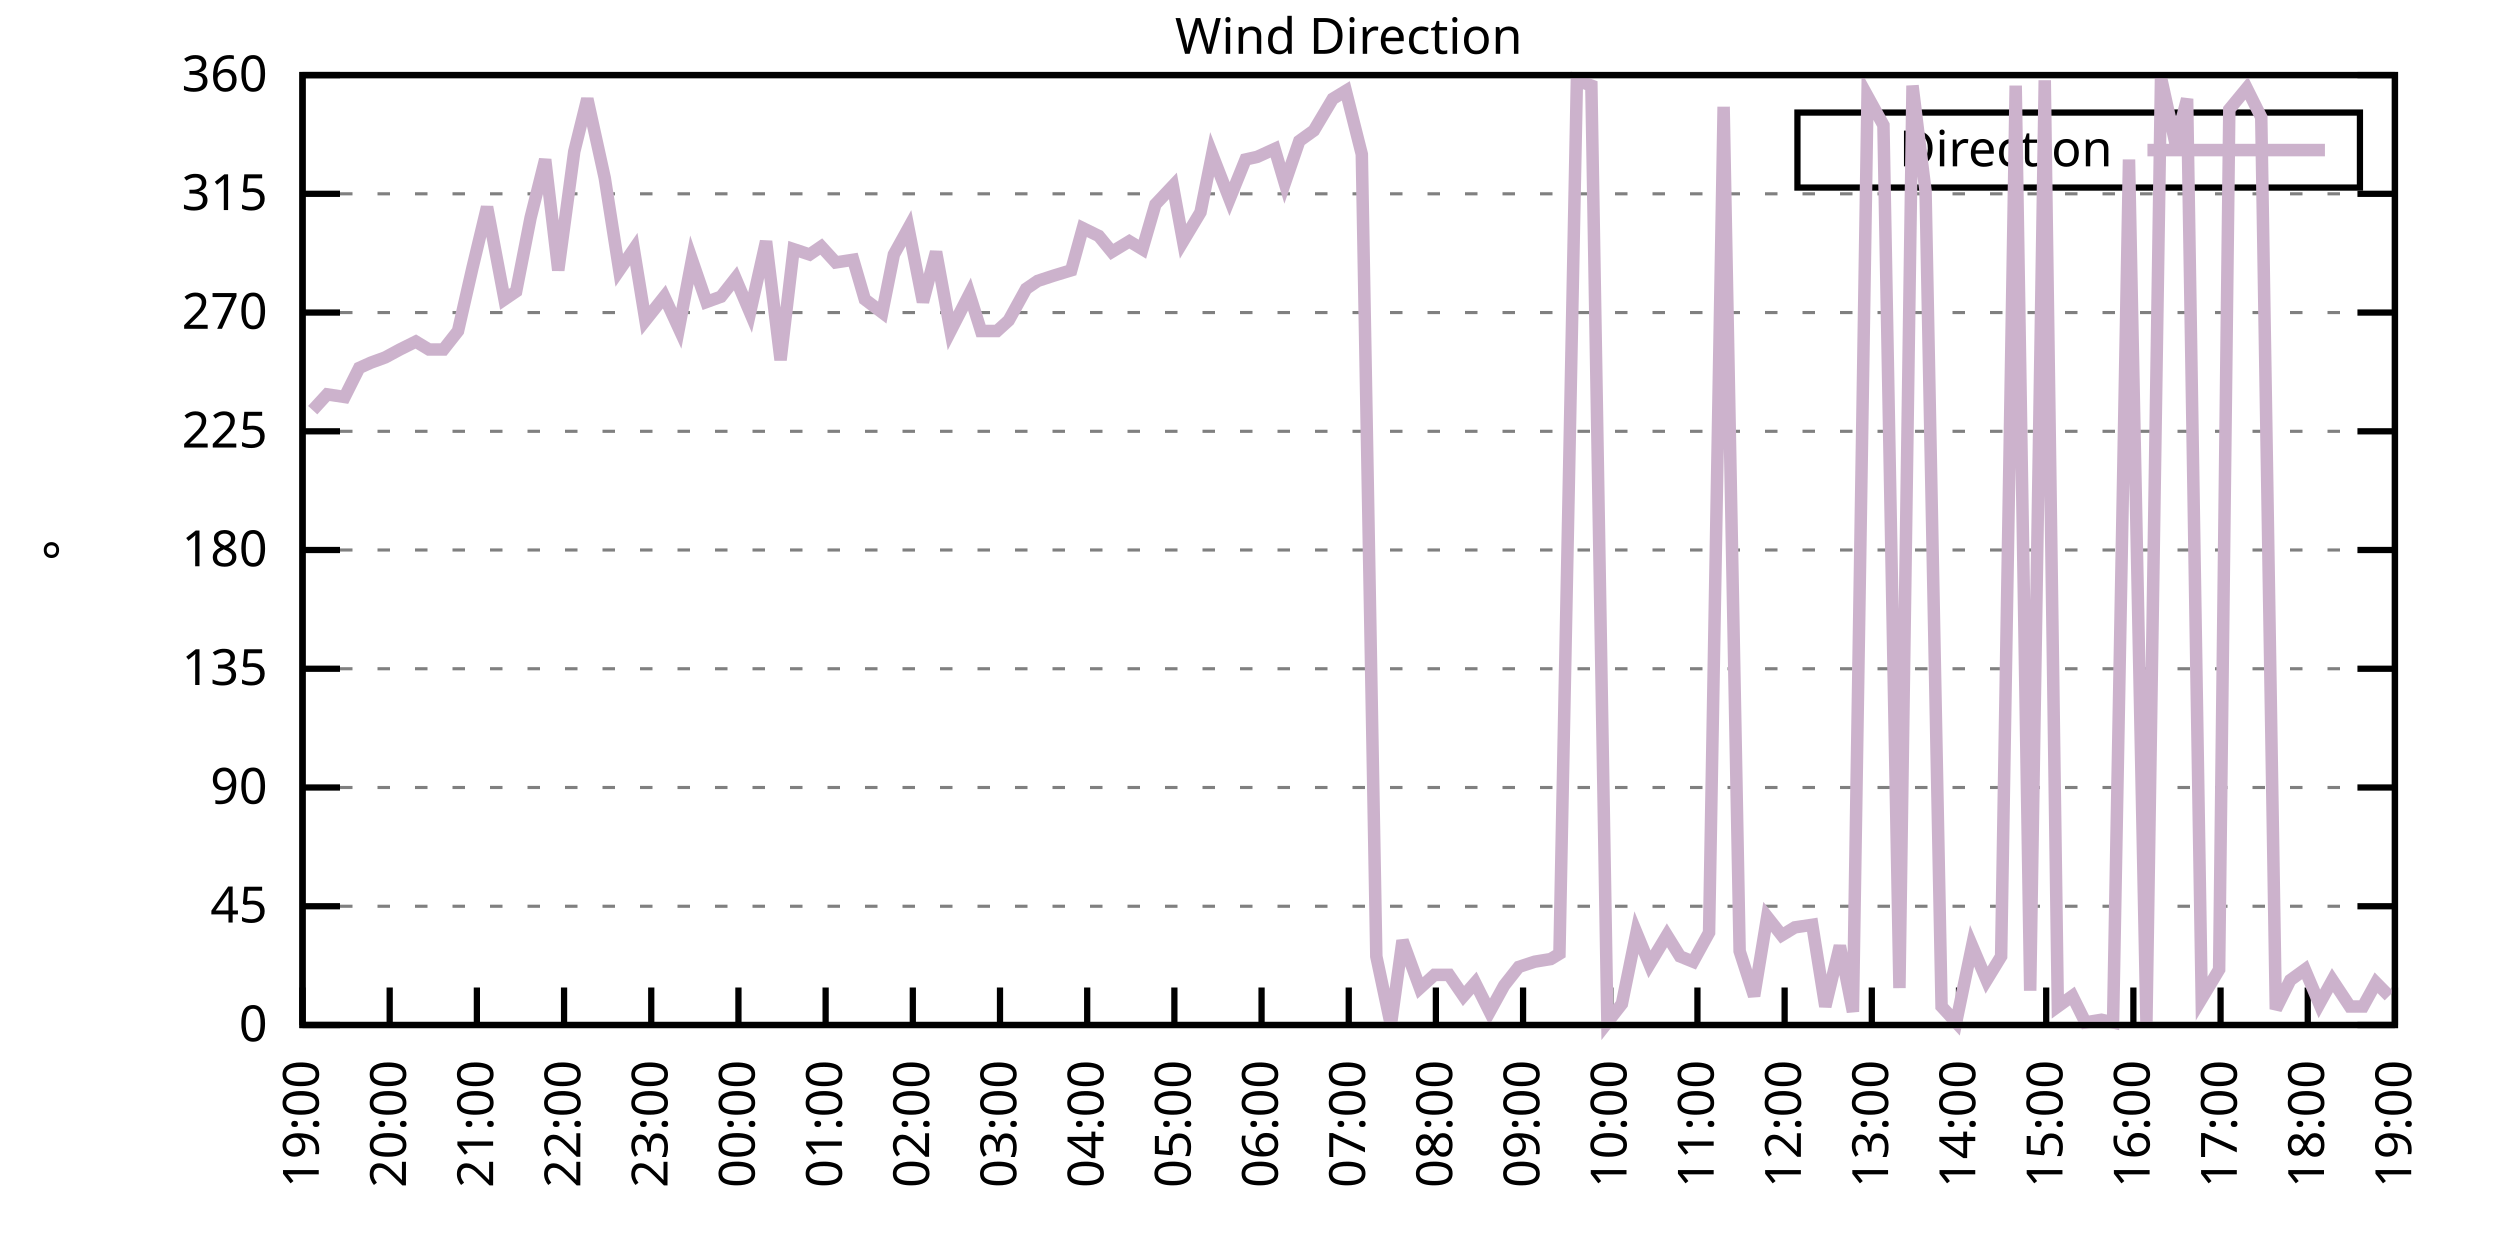
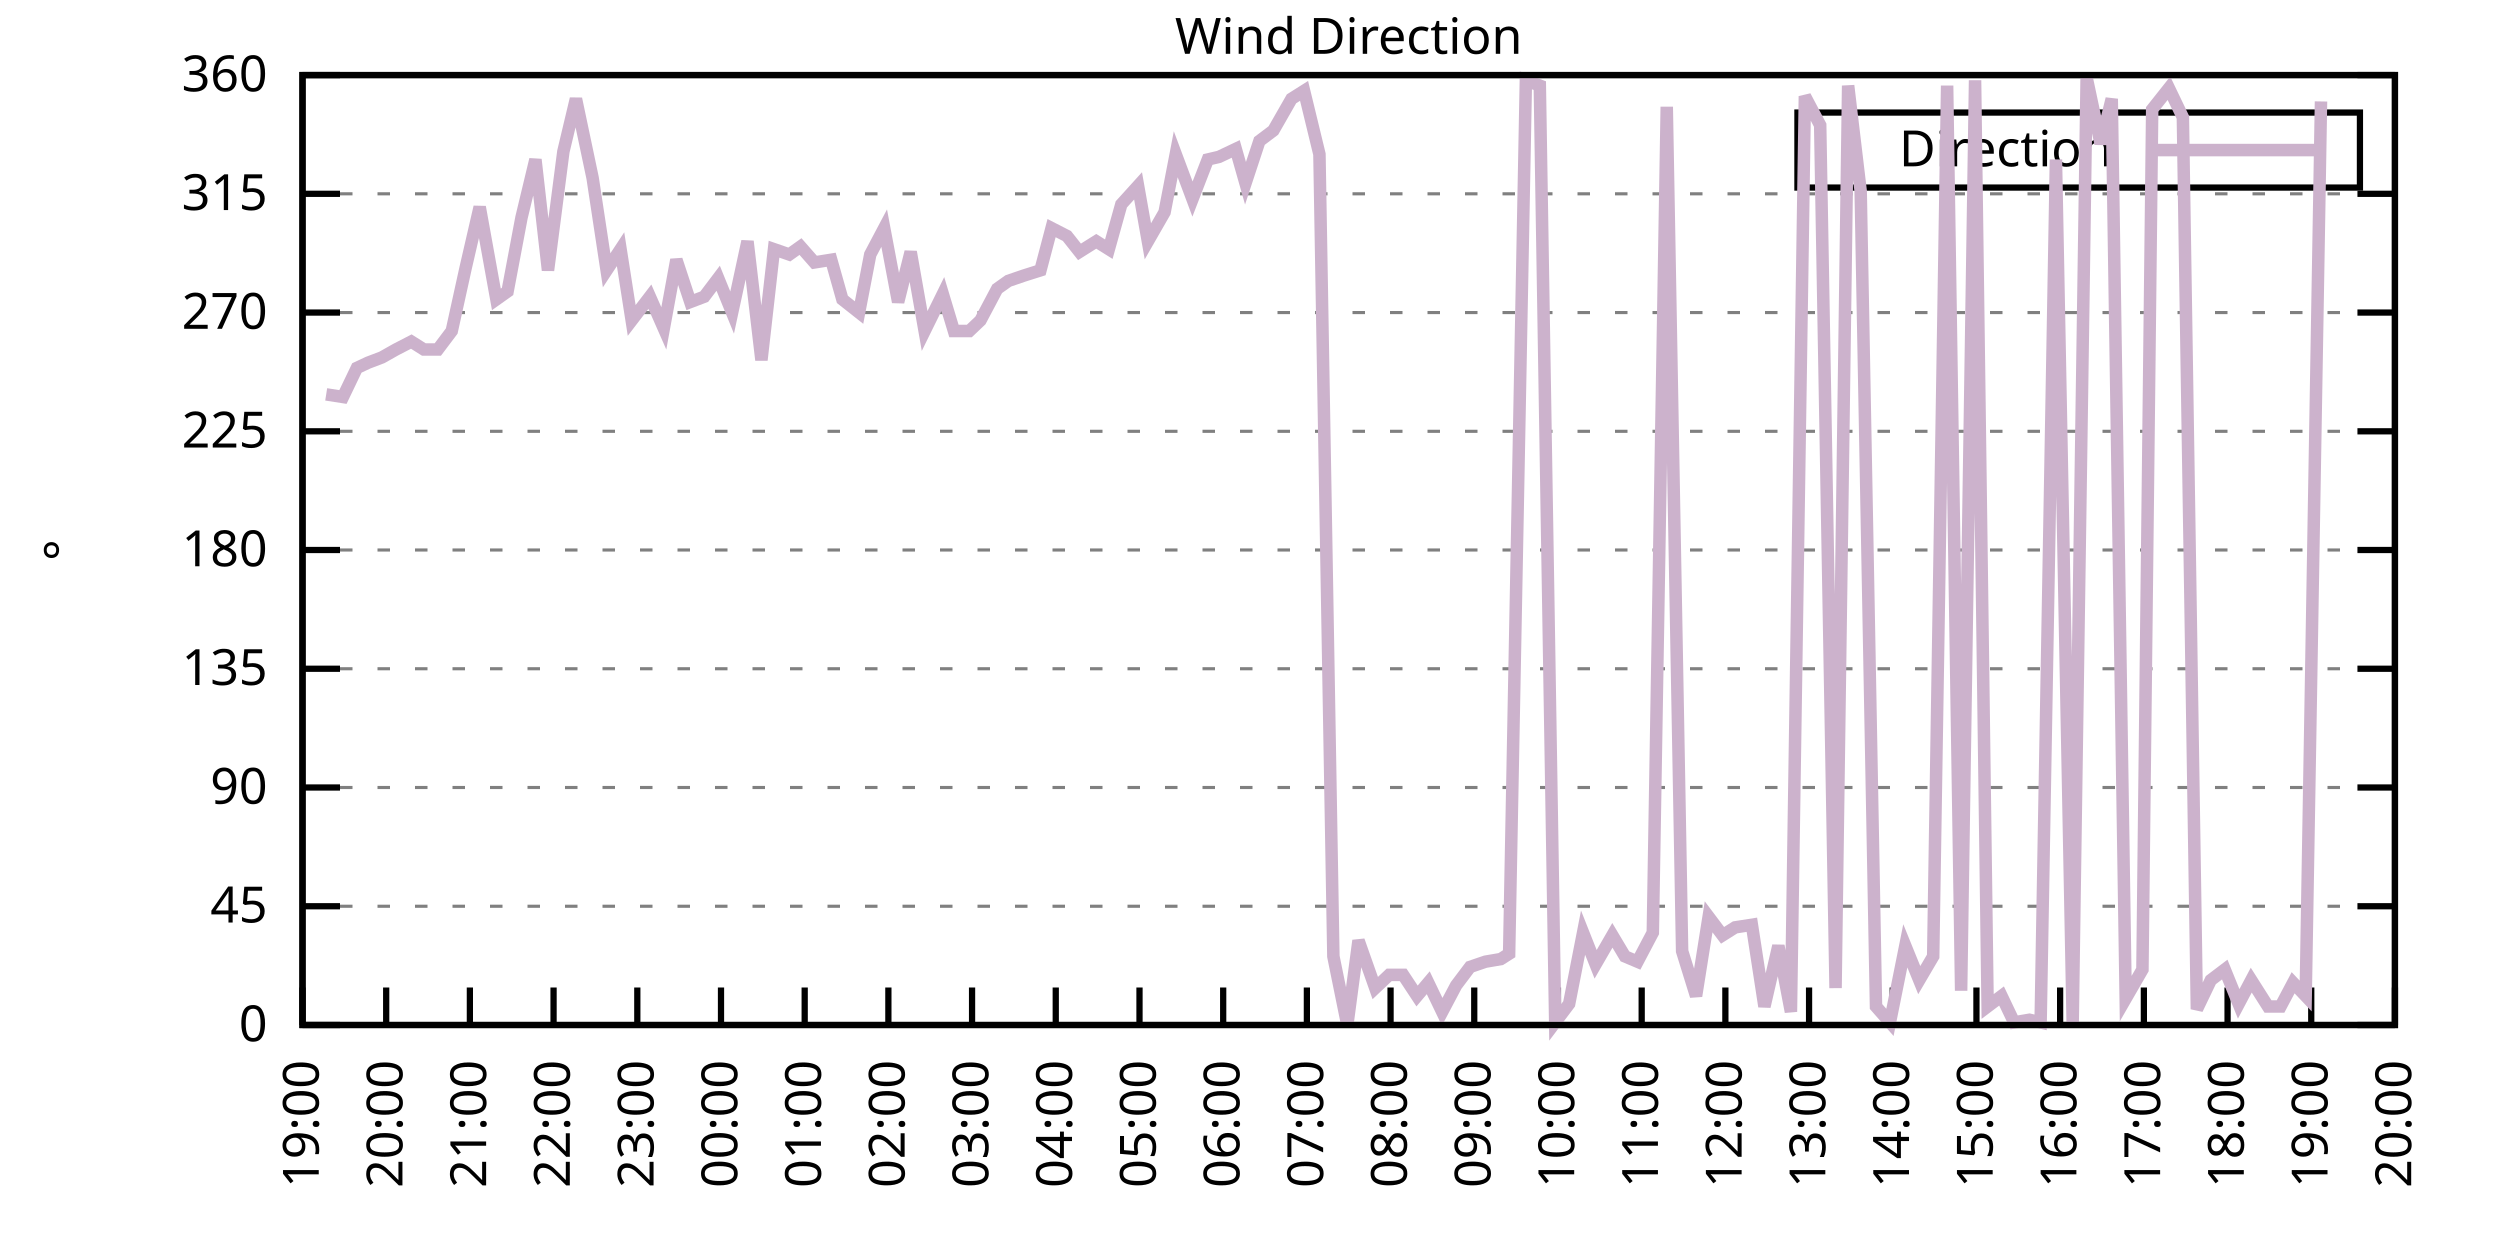
<svg xmlns="http://www.w3.org/2000/svg" xmlns:xlink="http://www.w3.org/1999/xlink" width="400" height="200" viewBox="0 0 400 200">
  <g id="gnuplot_canvas">
    <rect x="0" y="0" width="400" height="200" fill="none" />
    <defs>
      <circle id="gpDot" r="0.5" stroke-width="0.5" stroke="currentColor" />
      <path id="gpPt0" stroke-width="0.333" stroke="currentColor" d="M-1,0 h2 M0,-1 v2" />
      <path id="gpPt1" stroke-width="0.333" stroke="currentColor" d="M-1,-1 L1,1 M1,-1 L-1,1" />
      <path id="gpPt2" stroke-width="0.333" stroke="currentColor" d="M-1,0 L1,0 M0,-1 L0,1 M-1,-1 L1,1 M-1,1 L1,-1" />
      <rect id="gpPt3" stroke-width="0.333" stroke="currentColor" x="-1" y="-1" width="2" height="2" />
      <rect id="gpPt4" stroke-width="0.333" stroke="currentColor" fill="currentColor" x="-1" y="-1" width="2" height="2" />
      <circle id="gpPt5" stroke-width="0.333" stroke="currentColor" cx="0" cy="0" r="1" />
      <use xlink:href="#gpPt5" id="gpPt6" fill="currentColor" stroke="none" />
      <path id="gpPt7" stroke-width="0.333" stroke="currentColor" d="M0,-1.33 L-1.33,0.67 L1.33,0.67 z" />
      <use xlink:href="#gpPt7" id="gpPt8" fill="currentColor" stroke="none" />
      <use xlink:href="#gpPt7" id="gpPt9" stroke="currentColor" transform="rotate(180)" />
      <use xlink:href="#gpPt9" id="gpPt10" fill="currentColor" stroke="none" />
      <use xlink:href="#gpPt3" id="gpPt11" stroke="currentColor" transform="rotate(45)" />
      <use xlink:href="#gpPt11" id="gpPt12" fill="currentColor" stroke="none" />
      <path id="gpPt13" stroke-width="0.333" stroke="currentColor" d="M0,1.330 L1.265,0.411 L0.782,-1.067 L-0.782,-1.076 L-1.265,0.411 z" />
      <use xlink:href="#gpPt13" id="gpPt14" fill="currentColor" stroke="none" />
      <filter id="textbox" filterUnits="objectBoundingBox" x="0" y="0" height="1" width="1">
        <feFlood flood-color="white" flood-opacity="1" result="bgnd" />
        <feComposite in="SourceGraphic" in2="bgnd" operator="atop" />
      </filter>
      <filter id="greybox" filterUnits="objectBoundingBox" x="0" y="0" height="1" width="1">
        <feFlood flood-color="lightgrey" flood-opacity="1" result="grey" />
        <feComposite in="SourceGraphic" in2="grey" operator="atop" />
      </filter>
    </defs>
    <g fill="none" color="white" stroke="currentColor" stroke-width="1.00" stroke-linecap="butt" stroke-linejoin="miter">
</g>
    <g fill="none" color="black" stroke="currentColor" stroke-width="1.00" stroke-linecap="butt" stroke-linejoin="miter">
      <g stroke="none" shape-rendering="crispEdges">
        <polygon fill="rgb(255, 255, 255)" points="48.40,164.00 383.18,164.00 383.18,12.02 48.40,12.02 " />
      </g>
    </g>
    <g fill="none" color="black" stroke="currentColor" stroke-width="1.00" stroke-linecap="butt" stroke-linejoin="miter">
</g>
    <g fill="none" color="black" stroke="black" stroke-width="0.50" stroke-linecap="butt" stroke-linejoin="miter">
</g>
    <g fill="none" color="gray" stroke="currentColor" stroke-width="0.50" stroke-linecap="butt" stroke-linejoin="miter">
      <path stroke="gray" stroke-dasharray="2,4" class="gridline" d="M48.40,164.00 L383.19,164.00  " />
    </g>
    <g fill="none" color="gray" stroke="gray" stroke-width="1.00" stroke-linecap="butt" stroke-linejoin="miter">
</g>
    <g fill="none" color="black" stroke="currentColor" stroke-width="1.00" stroke-linecap="butt" stroke-linejoin="miter">
      <path stroke="black" d="M48.40,164.00 L54.40,164.00 M383.19,164.00 L377.19,164.00  " />
      <g transform="translate(42.80,166.60)" stroke="none" fill="black" font-family="Sans" font-size="8.00" text-anchor="end">
        <text>
          <tspan font-family="Sans"> 0</tspan>
        </text>
      </g>
    </g>
    <g fill="none" color="black" stroke="currentColor" stroke-width="1.00" stroke-linecap="butt" stroke-linejoin="miter">
</g>
    <g fill="none" color="black" stroke="black" stroke-width="0.50" stroke-linecap="butt" stroke-linejoin="miter">
</g>
    <g fill="none" color="gray" stroke="currentColor" stroke-width="0.50" stroke-linecap="butt" stroke-linejoin="miter">
      <path stroke="gray" stroke-dasharray="2,4" class="gridline" d="M48.40,145.00 L383.19,145.00  " />
    </g>
    <g fill="none" color="gray" stroke="gray" stroke-width="1.00" stroke-linecap="butt" stroke-linejoin="miter">
</g>
    <g fill="none" color="black" stroke="currentColor" stroke-width="1.00" stroke-linecap="butt" stroke-linejoin="miter">
      <path stroke="black" d="M48.40,145.00 L54.40,145.00 M383.19,145.00 L377.19,145.00  " />
      <g transform="translate(42.80,147.60)" stroke="none" fill="black" font-family="Sans" font-size="8.00" text-anchor="end">
        <text>
          <tspan font-family="Sans"> 45</tspan>
        </text>
      </g>
    </g>
    <g fill="none" color="black" stroke="currentColor" stroke-width="1.00" stroke-linecap="butt" stroke-linejoin="miter">
</g>
    <g fill="none" color="black" stroke="black" stroke-width="0.50" stroke-linecap="butt" stroke-linejoin="miter">
</g>
    <g fill="none" color="gray" stroke="currentColor" stroke-width="0.50" stroke-linecap="butt" stroke-linejoin="miter">
      <path stroke="gray" stroke-dasharray="2,4" class="gridline" d="M48.40,126.00 L383.19,126.00  " />
    </g>
    <g fill="none" color="gray" stroke="gray" stroke-width="1.00" stroke-linecap="butt" stroke-linejoin="miter">
</g>
    <g fill="none" color="black" stroke="currentColor" stroke-width="1.00" stroke-linecap="butt" stroke-linejoin="miter">
      <path stroke="black" d="M48.40,126.00 L54.40,126.00 M383.19,126.00 L377.19,126.00  " />
      <g transform="translate(42.80,128.60)" stroke="none" fill="black" font-family="Sans" font-size="8.00" text-anchor="end">
        <text>
          <tspan font-family="Sans"> 90</tspan>
        </text>
      </g>
    </g>
    <g fill="none" color="black" stroke="currentColor" stroke-width="1.00" stroke-linecap="butt" stroke-linejoin="miter">
</g>
    <g fill="none" color="black" stroke="black" stroke-width="0.50" stroke-linecap="butt" stroke-linejoin="miter">
</g>
    <g fill="none" color="gray" stroke="currentColor" stroke-width="0.50" stroke-linecap="butt" stroke-linejoin="miter">
      <path stroke="gray" stroke-dasharray="2,4" class="gridline" d="M48.40,107.00 L383.19,107.00  " />
    </g>
    <g fill="none" color="gray" stroke="gray" stroke-width="1.00" stroke-linecap="butt" stroke-linejoin="miter">
</g>
    <g fill="none" color="black" stroke="currentColor" stroke-width="1.00" stroke-linecap="butt" stroke-linejoin="miter">
      <path stroke="black" d="M48.40,107.00 L54.40,107.00 M383.19,107.00 L377.19,107.00  " />
      <g transform="translate(42.80,109.60)" stroke="none" fill="black" font-family="Sans" font-size="8.00" text-anchor="end">
        <text>
          <tspan font-family="Sans"> 135</tspan>
        </text>
      </g>
    </g>
    <g fill="none" color="black" stroke="currentColor" stroke-width="1.00" stroke-linecap="butt" stroke-linejoin="miter">
</g>
    <g fill="none" color="black" stroke="black" stroke-width="0.50" stroke-linecap="butt" stroke-linejoin="miter">
</g>
    <g fill="none" color="gray" stroke="currentColor" stroke-width="0.50" stroke-linecap="butt" stroke-linejoin="miter">
      <path stroke="gray" stroke-dasharray="2,4" class="gridline" d="M48.40,88.00 L383.19,88.00  " />
    </g>
    <g fill="none" color="gray" stroke="gray" stroke-width="1.00" stroke-linecap="butt" stroke-linejoin="miter">
</g>
    <g fill="none" color="black" stroke="currentColor" stroke-width="1.00" stroke-linecap="butt" stroke-linejoin="miter">
      <path stroke="black" d="M48.40,88.00 L54.40,88.00 M383.19,88.00 L377.19,88.00  " />
      <g transform="translate(42.80,90.60)" stroke="none" fill="black" font-family="Sans" font-size="8.00" text-anchor="end">
        <text>
          <tspan font-family="Sans"> 180</tspan>
        </text>
      </g>
    </g>
    <g fill="none" color="black" stroke="currentColor" stroke-width="1.00" stroke-linecap="butt" stroke-linejoin="miter">
</g>
    <g fill="none" color="black" stroke="black" stroke-width="0.50" stroke-linecap="butt" stroke-linejoin="miter">
</g>
    <g fill="none" color="gray" stroke="currentColor" stroke-width="0.50" stroke-linecap="butt" stroke-linejoin="miter">
      <path stroke="gray" stroke-dasharray="2,4" class="gridline" d="M48.40,69.01 L383.19,69.01  " />
    </g>
    <g fill="none" color="gray" stroke="gray" stroke-width="1.00" stroke-linecap="butt" stroke-linejoin="miter">
</g>
    <g fill="none" color="black" stroke="currentColor" stroke-width="1.00" stroke-linecap="butt" stroke-linejoin="miter">
      <path stroke="black" d="M48.40,69.01 L54.40,69.01 M383.19,69.01 L377.19,69.01  " />
      <g transform="translate(42.80,71.61)" stroke="none" fill="black" font-family="Sans" font-size="8.00" text-anchor="end">
        <text>
          <tspan font-family="Sans"> 225</tspan>
        </text>
      </g>
    </g>
    <g fill="none" color="black" stroke="currentColor" stroke-width="1.00" stroke-linecap="butt" stroke-linejoin="miter">
</g>
    <g fill="none" color="black" stroke="black" stroke-width="0.50" stroke-linecap="butt" stroke-linejoin="miter">
</g>
    <g fill="none" color="gray" stroke="currentColor" stroke-width="0.50" stroke-linecap="butt" stroke-linejoin="miter">
      <path stroke="gray" stroke-dasharray="2,4" class="gridline" d="M48.40,50.01 L383.19,50.01  " />
    </g>
    <g fill="none" color="gray" stroke="gray" stroke-width="1.00" stroke-linecap="butt" stroke-linejoin="miter">
</g>
    <g fill="none" color="black" stroke="currentColor" stroke-width="1.00" stroke-linecap="butt" stroke-linejoin="miter">
      <path stroke="black" d="M48.40,50.01 L54.40,50.01 M383.19,50.01 L377.19,50.01  " />
      <g transform="translate(42.80,52.61)" stroke="none" fill="black" font-family="Sans" font-size="8.00" text-anchor="end">
        <text>
          <tspan font-family="Sans"> 270</tspan>
        </text>
      </g>
    </g>
    <g fill="none" color="black" stroke="currentColor" stroke-width="1.00" stroke-linecap="butt" stroke-linejoin="miter">
</g>
    <g fill="none" color="black" stroke="black" stroke-width="0.50" stroke-linecap="butt" stroke-linejoin="miter">
</g>
    <g fill="none" color="gray" stroke="currentColor" stroke-width="0.50" stroke-linecap="butt" stroke-linejoin="miter">
      <path stroke="gray" stroke-dasharray="2,4" class="gridline" d="M48.40,31.01 L383.19,31.01  " />
    </g>
    <g fill="none" color="gray" stroke="gray" stroke-width="1.00" stroke-linecap="butt" stroke-linejoin="miter">
</g>
    <g fill="none" color="black" stroke="currentColor" stroke-width="1.00" stroke-linecap="butt" stroke-linejoin="miter">
      <path stroke="black" d="M48.40,31.01 L54.40,31.01 M383.19,31.01 L377.19,31.01  " />
      <g transform="translate(42.80,33.61)" stroke="none" fill="black" font-family="Sans" font-size="8.00" text-anchor="end">
        <text>
          <tspan font-family="Sans"> 315</tspan>
        </text>
      </g>
    </g>
    <g fill="none" color="black" stroke="currentColor" stroke-width="1.00" stroke-linecap="butt" stroke-linejoin="miter">
</g>
    <g fill="none" color="black" stroke="black" stroke-width="0.50" stroke-linecap="butt" stroke-linejoin="miter">
</g>
    <g fill="none" color="gray" stroke="currentColor" stroke-width="0.50" stroke-linecap="butt" stroke-linejoin="miter">
      <path stroke="gray" stroke-dasharray="2,4" class="gridline" d="M48.40,12.01 L383.19,12.01  " />
    </g>
    <g fill="none" color="gray" stroke="gray" stroke-width="1.00" stroke-linecap="butt" stroke-linejoin="miter">
</g>
    <g fill="none" color="black" stroke="currentColor" stroke-width="1.00" stroke-linecap="butt" stroke-linejoin="miter">
      <path stroke="black" d="M48.40,12.01 L54.40,12.01 M383.19,12.01 L377.19,12.01  " />
      <g transform="translate(42.80,14.61)" stroke="none" fill="black" font-family="Sans" font-size="8.00" text-anchor="end">
        <text>
          <tspan font-family="Sans"> 360</tspan>
        </text>
      </g>
    </g>
    <g fill="none" color="black" stroke="currentColor" stroke-width="1.00" stroke-linecap="butt" stroke-linejoin="miter">
      <path stroke="black" d="M48.40,164.00 L48.40,158.00  " />
      <g transform="translate(51.00,169.60) rotate(270.00)" stroke="none" fill="black" font-family="Sans" font-size="8.00" text-anchor="end">
        <text>
          <tspan font-family="Sans">19:00</tspan>
        </text>
      </g>
    </g>
    <g fill="none" color="black" stroke="currentColor" stroke-width="1.00" stroke-linecap="butt" stroke-linejoin="miter">
-       <path stroke="black" d="M62.35,164.00 L62.35,158.00  " />
-       <g transform="translate(64.95,169.60) rotate(270.00)" stroke="none" fill="black" font-family="Sans" font-size="8.00" text-anchor="end">
+       <path stroke="black" d="M61.79,164.00 L61.79,158.00  " />
+       <g transform="translate(64.39,169.60) rotate(270.00)" stroke="none" fill="black" font-family="Sans" font-size="8.00" text-anchor="end">
        <text>
          <tspan font-family="Sans">20:00</tspan>
        </text>
      </g>
    </g>
    <g fill="none" color="black" stroke="currentColor" stroke-width="1.00" stroke-linecap="butt" stroke-linejoin="miter">
-       <path stroke="black" d="M76.30,164.00 L76.30,158.00  " />
-       <g transform="translate(78.90,169.60) rotate(270.00)" stroke="none" fill="black" font-family="Sans" font-size="8.00" text-anchor="end">
+       <path stroke="black" d="M75.18,164.00 L75.18,158.00  " />
+       <g transform="translate(77.78,169.60) rotate(270.00)" stroke="none" fill="black" font-family="Sans" font-size="8.00" text-anchor="end">
        <text>
          <tspan font-family="Sans">21:00</tspan>
        </text>
      </g>
    </g>
    <g fill="none" color="black" stroke="currentColor" stroke-width="1.00" stroke-linecap="butt" stroke-linejoin="miter">
-       <path stroke="black" d="M90.25,164.00 L90.25,158.00  " />
-       <g transform="translate(92.85,169.60) rotate(270.00)" stroke="none" fill="black" font-family="Sans" font-size="8.00" text-anchor="end">
+       <path stroke="black" d="M88.57,164.00 L88.57,158.00  " />
+       <g transform="translate(91.17,169.60) rotate(270.00)" stroke="none" fill="black" font-family="Sans" font-size="8.00" text-anchor="end">
        <text>
          <tspan font-family="Sans">22:00</tspan>
        </text>
      </g>
    </g>
    <g fill="none" color="black" stroke="currentColor" stroke-width="1.00" stroke-linecap="butt" stroke-linejoin="miter">
-       <path stroke="black" d="M104.20,164.00 L104.20,158.00  " />
-       <g transform="translate(106.80,169.60) rotate(270.00)" stroke="none" fill="black" font-family="Sans" font-size="8.00" text-anchor="end">
+       <path stroke="black" d="M101.97,164.00 L101.97,158.00  " />
+       <g transform="translate(104.57,169.60) rotate(270.00)" stroke="none" fill="black" font-family="Sans" font-size="8.00" text-anchor="end">
        <text>
          <tspan font-family="Sans">23:00</tspan>
        </text>
      </g>
    </g>
    <g fill="none" color="black" stroke="currentColor" stroke-width="1.00" stroke-linecap="butt" stroke-linejoin="miter">
-       <path stroke="black" d="M118.15,164.00 L118.15,158.00  " />
-       <g transform="translate(120.75,169.60) rotate(270.00)" stroke="none" fill="black" font-family="Sans" font-size="8.00" text-anchor="end">
+       <path stroke="black" d="M115.36,164.00 L115.36,158.00  " />
+       <g transform="translate(117.96,169.60) rotate(270.00)" stroke="none" fill="black" font-family="Sans" font-size="8.00" text-anchor="end">
        <text>
          <tspan font-family="Sans">00:00</tspan>
        </text>
      </g>
    </g>
    <g fill="none" color="black" stroke="currentColor" stroke-width="1.00" stroke-linecap="butt" stroke-linejoin="miter">
-       <path stroke="black" d="M132.10,164.00 L132.10,158.00  " />
-       <g transform="translate(134.70,169.60) rotate(270.00)" stroke="none" fill="black" font-family="Sans" font-size="8.00" text-anchor="end">
+       <path stroke="black" d="M128.75,164.00 L128.75,158.00  " />
+       <g transform="translate(131.35,169.60) rotate(270.00)" stroke="none" fill="black" font-family="Sans" font-size="8.00" text-anchor="end">
        <text>
          <tspan font-family="Sans">01:00</tspan>
        </text>
      </g>
    </g>
    <g fill="none" color="black" stroke="currentColor" stroke-width="1.00" stroke-linecap="butt" stroke-linejoin="miter">
-       <path stroke="black" d="M146.05,164.00 L146.05,158.00  " />
-       <g transform="translate(148.65,169.60) rotate(270.00)" stroke="none" fill="black" font-family="Sans" font-size="8.00" text-anchor="end">
+       <path stroke="black" d="M142.14,164.00 L142.14,158.00  " />
+       <g transform="translate(144.74,169.60) rotate(270.00)" stroke="none" fill="black" font-family="Sans" font-size="8.00" text-anchor="end">
        <text>
          <tspan font-family="Sans">02:00</tspan>
        </text>
      </g>
    </g>
    <g fill="none" color="black" stroke="currentColor" stroke-width="1.00" stroke-linecap="butt" stroke-linejoin="miter">
-       <path stroke="black" d="M160.00,164.00 L160.00,158.00  " />
-       <g transform="translate(162.60,169.60) rotate(270.00)" stroke="none" fill="black" font-family="Sans" font-size="8.00" text-anchor="end">
+       <path stroke="black" d="M155.53,164.00 L155.53,158.00  " />
+       <g transform="translate(158.13,169.60) rotate(270.00)" stroke="none" fill="black" font-family="Sans" font-size="8.00" text-anchor="end">
        <text>
          <tspan font-family="Sans">03:00</tspan>
        </text>
      </g>
    </g>
    <g fill="none" color="black" stroke="currentColor" stroke-width="1.00" stroke-linecap="butt" stroke-linejoin="miter">
-       <path stroke="black" d="M173.95,164.00 L173.95,158.00  " />
-       <g transform="translate(176.55,169.60) rotate(270.00)" stroke="none" fill="black" font-family="Sans" font-size="8.00" text-anchor="end">
+       <path stroke="black" d="M168.92,164.00 L168.92,158.00  " />
+       <g transform="translate(171.52,169.60) rotate(270.00)" stroke="none" fill="black" font-family="Sans" font-size="8.00" text-anchor="end">
        <text>
          <tspan font-family="Sans">04:00</tspan>
        </text>
      </g>
    </g>
    <g fill="none" color="black" stroke="currentColor" stroke-width="1.00" stroke-linecap="butt" stroke-linejoin="miter">
-       <path stroke="black" d="M187.90,164.00 L187.90,158.00  " />
-       <g transform="translate(190.50,169.60) rotate(270.00)" stroke="none" fill="black" font-family="Sans" font-size="8.00" text-anchor="end">
+       <path stroke="black" d="M182.32,164.00 L182.32,158.00  " />
+       <g transform="translate(184.92,169.60) rotate(270.00)" stroke="none" fill="black" font-family="Sans" font-size="8.00" text-anchor="end">
        <text>
          <tspan font-family="Sans">05:00</tspan>
        </text>
      </g>
    </g>
    <g fill="none" color="black" stroke="currentColor" stroke-width="1.00" stroke-linecap="butt" stroke-linejoin="miter">
-       <path stroke="black" d="M201.85,164.00 L201.85,158.00  " />
-       <g transform="translate(204.45,169.60) rotate(270.00)" stroke="none" fill="black" font-family="Sans" font-size="8.00" text-anchor="end">
+       <path stroke="black" d="M195.71,164.00 L195.71,158.00  " />
+       <g transform="translate(198.31,169.60) rotate(270.00)" stroke="none" fill="black" font-family="Sans" font-size="8.00" text-anchor="end">
        <text>
          <tspan font-family="Sans">06:00</tspan>
        </text>
      </g>
    </g>
    <g fill="none" color="black" stroke="currentColor" stroke-width="1.00" stroke-linecap="butt" stroke-linejoin="miter">
-       <path stroke="black" d="M215.80,164.00 L215.80,158.00  " />
-       <g transform="translate(218.40,169.60) rotate(270.00)" stroke="none" fill="black" font-family="Sans" font-size="8.00" text-anchor="end">
+       <path stroke="black" d="M209.10,164.00 L209.10,158.00  " />
+       <g transform="translate(211.70,169.60) rotate(270.00)" stroke="none" fill="black" font-family="Sans" font-size="8.00" text-anchor="end">
        <text>
          <tspan font-family="Sans">07:00</tspan>
        </text>
      </g>
    </g>
    <g fill="none" color="black" stroke="currentColor" stroke-width="1.00" stroke-linecap="butt" stroke-linejoin="miter">
-       <path stroke="black" d="M229.74,164.00 L229.74,158.00  " />
-       <g transform="translate(232.34,169.60) rotate(270.00)" stroke="none" fill="black" font-family="Sans" font-size="8.00" text-anchor="end">
+       <path stroke="black" d="M222.49,164.00 L222.49,158.00  " />
+       <g transform="translate(225.09,169.60) rotate(270.00)" stroke="none" fill="black" font-family="Sans" font-size="8.00" text-anchor="end">
        <text>
          <tspan font-family="Sans">08:00</tspan>
        </text>
      </g>
    </g>
    <g fill="none" color="black" stroke="currentColor" stroke-width="1.00" stroke-linecap="butt" stroke-linejoin="miter">
-       <path stroke="black" d="M243.69,164.00 L243.69,158.00  " />
-       <g transform="translate(246.29,169.60) rotate(270.00)" stroke="none" fill="black" font-family="Sans" font-size="8.00" text-anchor="end">
+       <path stroke="black" d="M235.88,164.00 L235.88,158.00  " />
+       <g transform="translate(238.48,169.60) rotate(270.00)" stroke="none" fill="black" font-family="Sans" font-size="8.00" text-anchor="end">
        <text>
          <tspan font-family="Sans">09:00</tspan>
        </text>
      </g>
    </g>
    <g fill="none" color="black" stroke="currentColor" stroke-width="1.00" stroke-linecap="butt" stroke-linejoin="miter">
-       <path stroke="black" d="M257.64,164.00 L257.64,158.00  " />
-       <g transform="translate(260.24,169.60) rotate(270.00)" stroke="none" fill="black" font-family="Sans" font-size="8.00" text-anchor="end">
+       <path stroke="black" d="M249.27,164.00 L249.27,158.00  " />
+       <g transform="translate(251.87,169.60) rotate(270.00)" stroke="none" fill="black" font-family="Sans" font-size="8.00" text-anchor="end">
        <text>
          <tspan font-family="Sans">10:00</tspan>
        </text>
      </g>
    </g>
    <g fill="none" color="black" stroke="currentColor" stroke-width="1.00" stroke-linecap="butt" stroke-linejoin="miter">
-       <path stroke="black" d="M271.59,164.00 L271.59,158.00  " />
-       <g transform="translate(274.19,169.60) rotate(270.00)" stroke="none" fill="black" font-family="Sans" font-size="8.00" text-anchor="end">
+       <path stroke="black" d="M262.67,164.00 L262.67,158.00  " />
+       <g transform="translate(265.27,169.60) rotate(270.00)" stroke="none" fill="black" font-family="Sans" font-size="8.00" text-anchor="end">
        <text>
          <tspan font-family="Sans">11:00</tspan>
        </text>
      </g>
    </g>
    <g fill="none" color="black" stroke="currentColor" stroke-width="1.00" stroke-linecap="butt" stroke-linejoin="miter">
-       <path stroke="black" d="M285.54,164.00 L285.54,158.00  " />
-       <g transform="translate(288.14,169.60) rotate(270.00)" stroke="none" fill="black" font-family="Sans" font-size="8.00" text-anchor="end">
+       <path stroke="black" d="M276.06,164.00 L276.06,158.00  " />
+       <g transform="translate(278.66,169.60) rotate(270.00)" stroke="none" fill="black" font-family="Sans" font-size="8.00" text-anchor="end">
        <text>
          <tspan font-family="Sans">12:00</tspan>
        </text>
      </g>
    </g>
    <g fill="none" color="black" stroke="currentColor" stroke-width="1.00" stroke-linecap="butt" stroke-linejoin="miter">
-       <path stroke="black" d="M299.49,164.00 L299.49,158.00  " />
-       <g transform="translate(302.09,169.60) rotate(270.00)" stroke="none" fill="black" font-family="Sans" font-size="8.00" text-anchor="end">
+       <path stroke="black" d="M289.45,164.00 L289.45,158.00  " />
+       <g transform="translate(292.05,169.60) rotate(270.00)" stroke="none" fill="black" font-family="Sans" font-size="8.00" text-anchor="end">
        <text>
          <tspan font-family="Sans">13:00</tspan>
        </text>
      </g>
    </g>
    <g fill="none" color="black" stroke="currentColor" stroke-width="1.00" stroke-linecap="butt" stroke-linejoin="miter">
-       <path stroke="black" d="M313.44,164.00 L313.44,158.00  " />
-       <g transform="translate(316.04,169.60) rotate(270.00)" stroke="none" fill="black" font-family="Sans" font-size="8.00" text-anchor="end">
+       <path stroke="black" d="M302.84,164.00 L302.84,158.00  " />
+       <g transform="translate(305.44,169.60) rotate(270.00)" stroke="none" fill="black" font-family="Sans" font-size="8.00" text-anchor="end">
        <text>
          <tspan font-family="Sans">14:00</tspan>
        </text>
      </g>
    </g>
    <g fill="none" color="black" stroke="currentColor" stroke-width="1.00" stroke-linecap="butt" stroke-linejoin="miter">
-       <path stroke="black" d="M327.39,164.00 L327.39,158.00  " />
-       <g transform="translate(329.99,169.60) rotate(270.00)" stroke="none" fill="black" font-family="Sans" font-size="8.00" text-anchor="end">
+       <path stroke="black" d="M316.23,164.00 L316.23,158.00  " />
+       <g transform="translate(318.83,169.60) rotate(270.00)" stroke="none" fill="black" font-family="Sans" font-size="8.00" text-anchor="end">
        <text>
          <tspan font-family="Sans">15:00</tspan>
        </text>
      </g>
    </g>
    <g fill="none" color="black" stroke="currentColor" stroke-width="1.00" stroke-linecap="butt" stroke-linejoin="miter">
-       <path stroke="black" d="M341.34,164.00 L341.34,158.00  " />
-       <g transform="translate(343.94,169.60) rotate(270.00)" stroke="none" fill="black" font-family="Sans" font-size="8.00" text-anchor="end">
+       <path stroke="black" d="M329.62,164.00 L329.62,158.00  " />
+       <g transform="translate(332.22,169.60) rotate(270.00)" stroke="none" fill="black" font-family="Sans" font-size="8.00" text-anchor="end">
        <text>
          <tspan font-family="Sans">16:00</tspan>
        </text>
      </g>
    </g>
    <g fill="none" color="black" stroke="currentColor" stroke-width="1.00" stroke-linecap="butt" stroke-linejoin="miter">
-       <path stroke="black" d="M355.29,164.00 L355.29,158.00  " />
-       <g transform="translate(357.89,169.60) rotate(270.00)" stroke="none" fill="black" font-family="Sans" font-size="8.00" text-anchor="end">
+       <path stroke="black" d="M343.02,164.00 L343.02,158.00  " />
+       <g transform="translate(345.62,169.60) rotate(270.00)" stroke="none" fill="black" font-family="Sans" font-size="8.00" text-anchor="end">
        <text>
          <tspan font-family="Sans">17:00</tspan>
        </text>
      </g>
    </g>
    <g fill="none" color="black" stroke="currentColor" stroke-width="1.00" stroke-linecap="butt" stroke-linejoin="miter">
-       <path stroke="black" d="M369.24,164.00 L369.24,158.00  " />
-       <g transform="translate(371.84,169.60) rotate(270.00)" stroke="none" fill="black" font-family="Sans" font-size="8.00" text-anchor="end">
+       <path stroke="black" d="M356.41,164.00 L356.41,158.00  " />
+       <g transform="translate(359.01,169.60) rotate(270.00)" stroke="none" fill="black" font-family="Sans" font-size="8.00" text-anchor="end">
        <text>
          <tspan font-family="Sans">18:00</tspan>
+         </text>
+       </g>
+     </g>
+     <g fill="none" color="black" stroke="currentColor" stroke-width="1.00" stroke-linecap="butt" stroke-linejoin="miter">
+       <path stroke="black" d="M369.80,164.00 L369.80,158.00  " />
+       <g transform="translate(372.40,169.60) rotate(270.00)" stroke="none" fill="black" font-family="Sans" font-size="8.00" text-anchor="end">
+         <text>
+           <tspan font-family="Sans">19:00</tspan>
        </text>
      </g>
    </g>
    <g fill="none" color="black" stroke="currentColor" stroke-width="1.00" stroke-linecap="butt" stroke-linejoin="miter">
      <path stroke="black" d="M383.19,164.00 L383.19,158.00  " />
      <g transform="translate(385.79,169.60) rotate(270.00)" stroke="none" fill="black" font-family="Sans" font-size="8.00" text-anchor="end">
        <text>
-           <tspan font-family="Sans">19:00</tspan>
+           <tspan font-family="Sans">20:00</tspan>
        </text>
      </g>
    </g>
    <g fill="none" color="black" stroke="currentColor" stroke-width="1.00" stroke-linecap="butt" stroke-linejoin="miter">
</g>
    <g fill="none" color="black" stroke="currentColor" stroke-width="1.00" stroke-linecap="butt" stroke-linejoin="miter">
      <path stroke="black" d="M48.40,12.01 L48.40,164.00 L383.19,164.00 L383.19,12.01 L48.40,12.01 Z  " />
    </g>
    <g fill="none" color="black" stroke="currentColor" stroke-width="1.00" stroke-linecap="butt" stroke-linejoin="miter">
</g>
    <g fill="none" color="black" stroke="currentColor" stroke-width="1.00" stroke-linecap="butt" stroke-linejoin="miter">
      <path stroke="black" d="M287.59,30.01 L287.59,18.01 L377.59,18.01 L377.59,30.01 L287.59,30.01 Z  " />
    </g>
    <g id="Wind_direction_plot_1">
      <g fill="none" color="white" stroke="black" stroke-width="2.00" stroke-linecap="butt" stroke-linejoin="miter">
</g>
      <g fill="none" color="black" stroke="currentColor" stroke-width="2.00" stroke-linecap="butt" stroke-linejoin="miter">
        <g transform="translate(337.99,26.61)" stroke="none" fill="black" font-family="Sans" font-size="8.00" text-anchor="end">
          <text>
            <tspan font-family="Sans">Direction</tspan>
          </text>
        </g>
      </g>
      <g fill="none" color="black" stroke="currentColor" stroke-width="2.00" stroke-linecap="butt" stroke-linejoin="miter">
-         <path stroke="rgb(204, 178, 204)" d="M343.59,24.01 L371.99,24.01 M50.03,65.63 L52.35,63.10 L55.14,63.52 L57.47,58.87 L59.33,58.03 L61.65,57.18   L63.98,55.92 L66.53,54.65 L68.63,55.92 L70.95,55.92 L73.28,52.96 L75.60,42.83 L77.93,33.12 L80.72,47.90   L82.58,46.63 L84.90,34.81 L87.23,25.52 L89.32,43.25 L91.88,24.25 L93.97,15.81 L96.76,28.48 L99.08,43.25   L101.41,39.87 L103.27,51.27 L106.29,47.47 L108.62,52.54 L110.71,41.56 L113.03,48.32 L115.36,47.47 L117.68,44.52   L120.01,50.01 L122.57,38.61 L124.89,57.61 L126.98,39.87 L129.54,40.72 L131.40,39.45 L133.72,41.99 L136.51,41.56   L138.37,47.90 L141.16,50.01 L143.02,40.72 L145.35,36.50 L147.67,48.32 L149.77,40.30 L152.09,52.96 L155.11,47.05   L156.97,52.96 L159.53,52.96 L161.39,51.27 L164.18,46.21 L166.04,44.94 L168.60,44.10 L171.39,43.25 L173.25,36.50   L175.81,37.76 L177.90,40.30 L180.69,38.61 L182.78,39.87 L184.87,32.70 L187.66,29.74 L189.29,38.61 L192.08,33.96   L193.94,24.68 L196.73,31.85 L199.29,25.52 L201.15,25.10 L203.94,23.83 L205.57,29.32 L207.89,22.56 L210.22,20.88   L213.24,15.81 L215.33,14.54 L217.89,24.68 L220.21,153.02 L222.54,164.00 L224.40,150.49 L227.19,158.09 L229.51,155.98   L231.84,155.98 L234.16,159.36 L236.02,157.24 L238.35,161.89 L240.67,157.67 L243.00,154.71 L245.55,153.87 L248.11,153.45   L249.51,152.60 L252.30,12.85 L254.62,13.70 L257.18,163.58 L259.50,160.62 L261.83,149.22 L263.92,154.29 L266.71,149.65   L268.80,153.02 L270.90,153.87 L273.45,149.22 L275.78,17.08 L278.34,152.18 L280.66,159.36 L282.75,146.69 L285.08,149.65   L287.17,148.38 L289.96,147.96 L292.05,161.04 L294.38,151.33 L296.47,161.89 L298.80,15.39 L301.35,20.03 L303.91,158.09   L306.00,13.70 L308.09,30.59 L310.65,161.04 L312.98,163.58 L315.53,151.33 L317.86,156.82 L320.18,153.02 L322.51,13.70   L324.83,158.51 L327.16,12.85 L329.25,161.04 L331.58,159.36 L333.67,163.58 L336.23,163.16 L338.09,163.58 L340.64,25.52   L343.43,163.58 L345.76,12.43 L348.08,22.99 L349.94,15.81 L352.27,159.78 L355.06,155.13 L356.69,17.50 L359.48,14.12   L361.80,18.77 L364.13,161.47 L366.45,156.82 L368.78,155.13 L371.10,160.62 L373.19,156.82 L375.98,161.04 L378.08,161.04   L380.17,157.24 L382.26,159.36  " />
+         <path stroke="rgb(204, 178, 204)" d="M343.59,24.01 L371.99,24.01 M52.19,63.10 L54.87,63.52 L57.10,58.87 L58.89,58.03 L61.12,57.18 L63.35,55.92   L65.81,54.65 L67.82,55.92 L70.05,55.92 L72.28,52.96 L74.51,42.83 L76.75,33.12 L79.42,47.90 L81.21,46.63   L83.44,34.81 L85.67,25.52 L87.68,43.25 L90.14,24.25 L92.15,15.81 L94.82,28.48 L97.06,43.25 L99.29,39.87   L101.07,51.27 L103.98,47.47 L106.21,52.54 L108.22,41.56 L110.45,48.32 L112.68,47.47 L114.91,44.52 L117.14,50.01   L119.60,38.61 L121.83,57.61 L123.84,39.87 L126.29,40.72 L128.08,39.45 L130.31,41.99 L132.99,41.56 L134.78,47.90   L137.45,50.01 L139.24,40.72 L141.47,36.50 L143.70,48.32 L145.71,40.30 L147.94,52.96 L150.85,47.05 L152.63,52.96   L155.09,52.96 L156.87,51.27 L159.55,46.21 L161.34,44.94 L163.79,44.10 L166.47,43.25 L168.25,36.50 L170.71,37.76   L172.72,40.30 L175.40,38.61 L177.41,39.87 L179.41,32.70 L182.09,29.74 L183.66,38.61 L186.33,33.96 L188.12,24.68   L190.80,31.85 L193.25,25.52 L195.04,25.10 L197.72,23.83 L199.28,29.32 L201.51,22.56 L203.74,20.88 L206.64,15.81   L208.65,14.54 L211.11,24.68 L213.34,153.02 L215.57,164.00 L217.36,150.49 L220.04,158.09 L222.27,155.98 L224.50,155.98   L226.73,159.36 L228.52,157.24 L230.75,161.89 L232.98,157.67 L235.21,154.71 L237.67,153.87 L240.12,153.45 L241.46,152.60   L244.14,12.85 L246.37,13.70 L248.83,163.58 L251.06,160.62 L253.29,149.22 L255.30,154.29 L257.98,149.65 L259.99,153.02   L262.00,153.87 L264.45,149.22 L266.68,17.08 L269.14,152.18 L271.37,159.36 L273.38,146.69 L275.61,149.65 L277.62,148.38   L280.30,147.96 L282.31,161.04 L284.54,151.33 L286.55,161.89 L288.78,15.39 L291.23,20.03 L293.69,158.09 L295.70,13.70   L297.71,30.59 L300.16,161.04 L302.39,163.58 L304.85,151.33 L307.08,156.82 L309.31,153.02 L311.54,13.70 L313.78,158.51   L316.01,12.85 L318.02,161.04 L320.25,159.36 L322.26,163.58 L324.71,163.16 L326.50,163.58 L328.95,25.52 L331.63,163.58   L333.86,12.43 L336.10,22.99 L337.88,15.81 L340.11,159.78 L342.79,155.13 L344.35,17.50 L347.03,14.12 L349.26,18.77   L351.50,161.47 L353.73,156.82 L355.96,155.13 L358.19,160.62 L360.20,156.82 L362.88,161.04 L364.89,161.04 L366.90,157.24   L368.91,159.36 L371.36,16.23  " />
      </g>
    </g>
    <g fill="none" color="black" stroke="currentColor" stroke-width="2.00" stroke-linecap="butt" stroke-linejoin="miter">
</g>
    <g fill="none" color="black" stroke="black" stroke-width="1.00" stroke-linecap="butt" stroke-linejoin="miter">
</g>
    <g fill="none" color="black" stroke="currentColor" stroke-width="1.00" stroke-linecap="butt" stroke-linejoin="miter">
      <path stroke="black" d="M48.40,12.01 L48.40,164.00 L383.19,164.00 L383.19,12.01 L48.40,12.01 Z  " />
      <g transform="translate(12.80,88.01) rotate(270.00)" stroke="none" fill="black" font-family="Sans" font-size="8.00" text-anchor="middle">
        <text>
          <tspan font-family="Sans">°</tspan>
        </text>
      </g>
    </g>
    <g fill="none" color="black" stroke="currentColor" stroke-width="1.00" stroke-linecap="butt" stroke-linejoin="miter">
</g>
    <g fill="none" color="black" stroke="currentColor" stroke-width="1.00" stroke-linecap="butt" stroke-linejoin="miter">
      <g transform="translate(215.79,8.61)" stroke="none" fill="black" font-family="Sans" font-size="8.00" text-anchor="middle">
        <text>
          <tspan font-family="Sans">Wind Direction</tspan>
        </text>
      </g>
    </g>
    <g fill="none" color="black" stroke="currentColor" stroke-width="1.00" stroke-linecap="butt" stroke-linejoin="miter">
</g>
  </g>
</svg>
